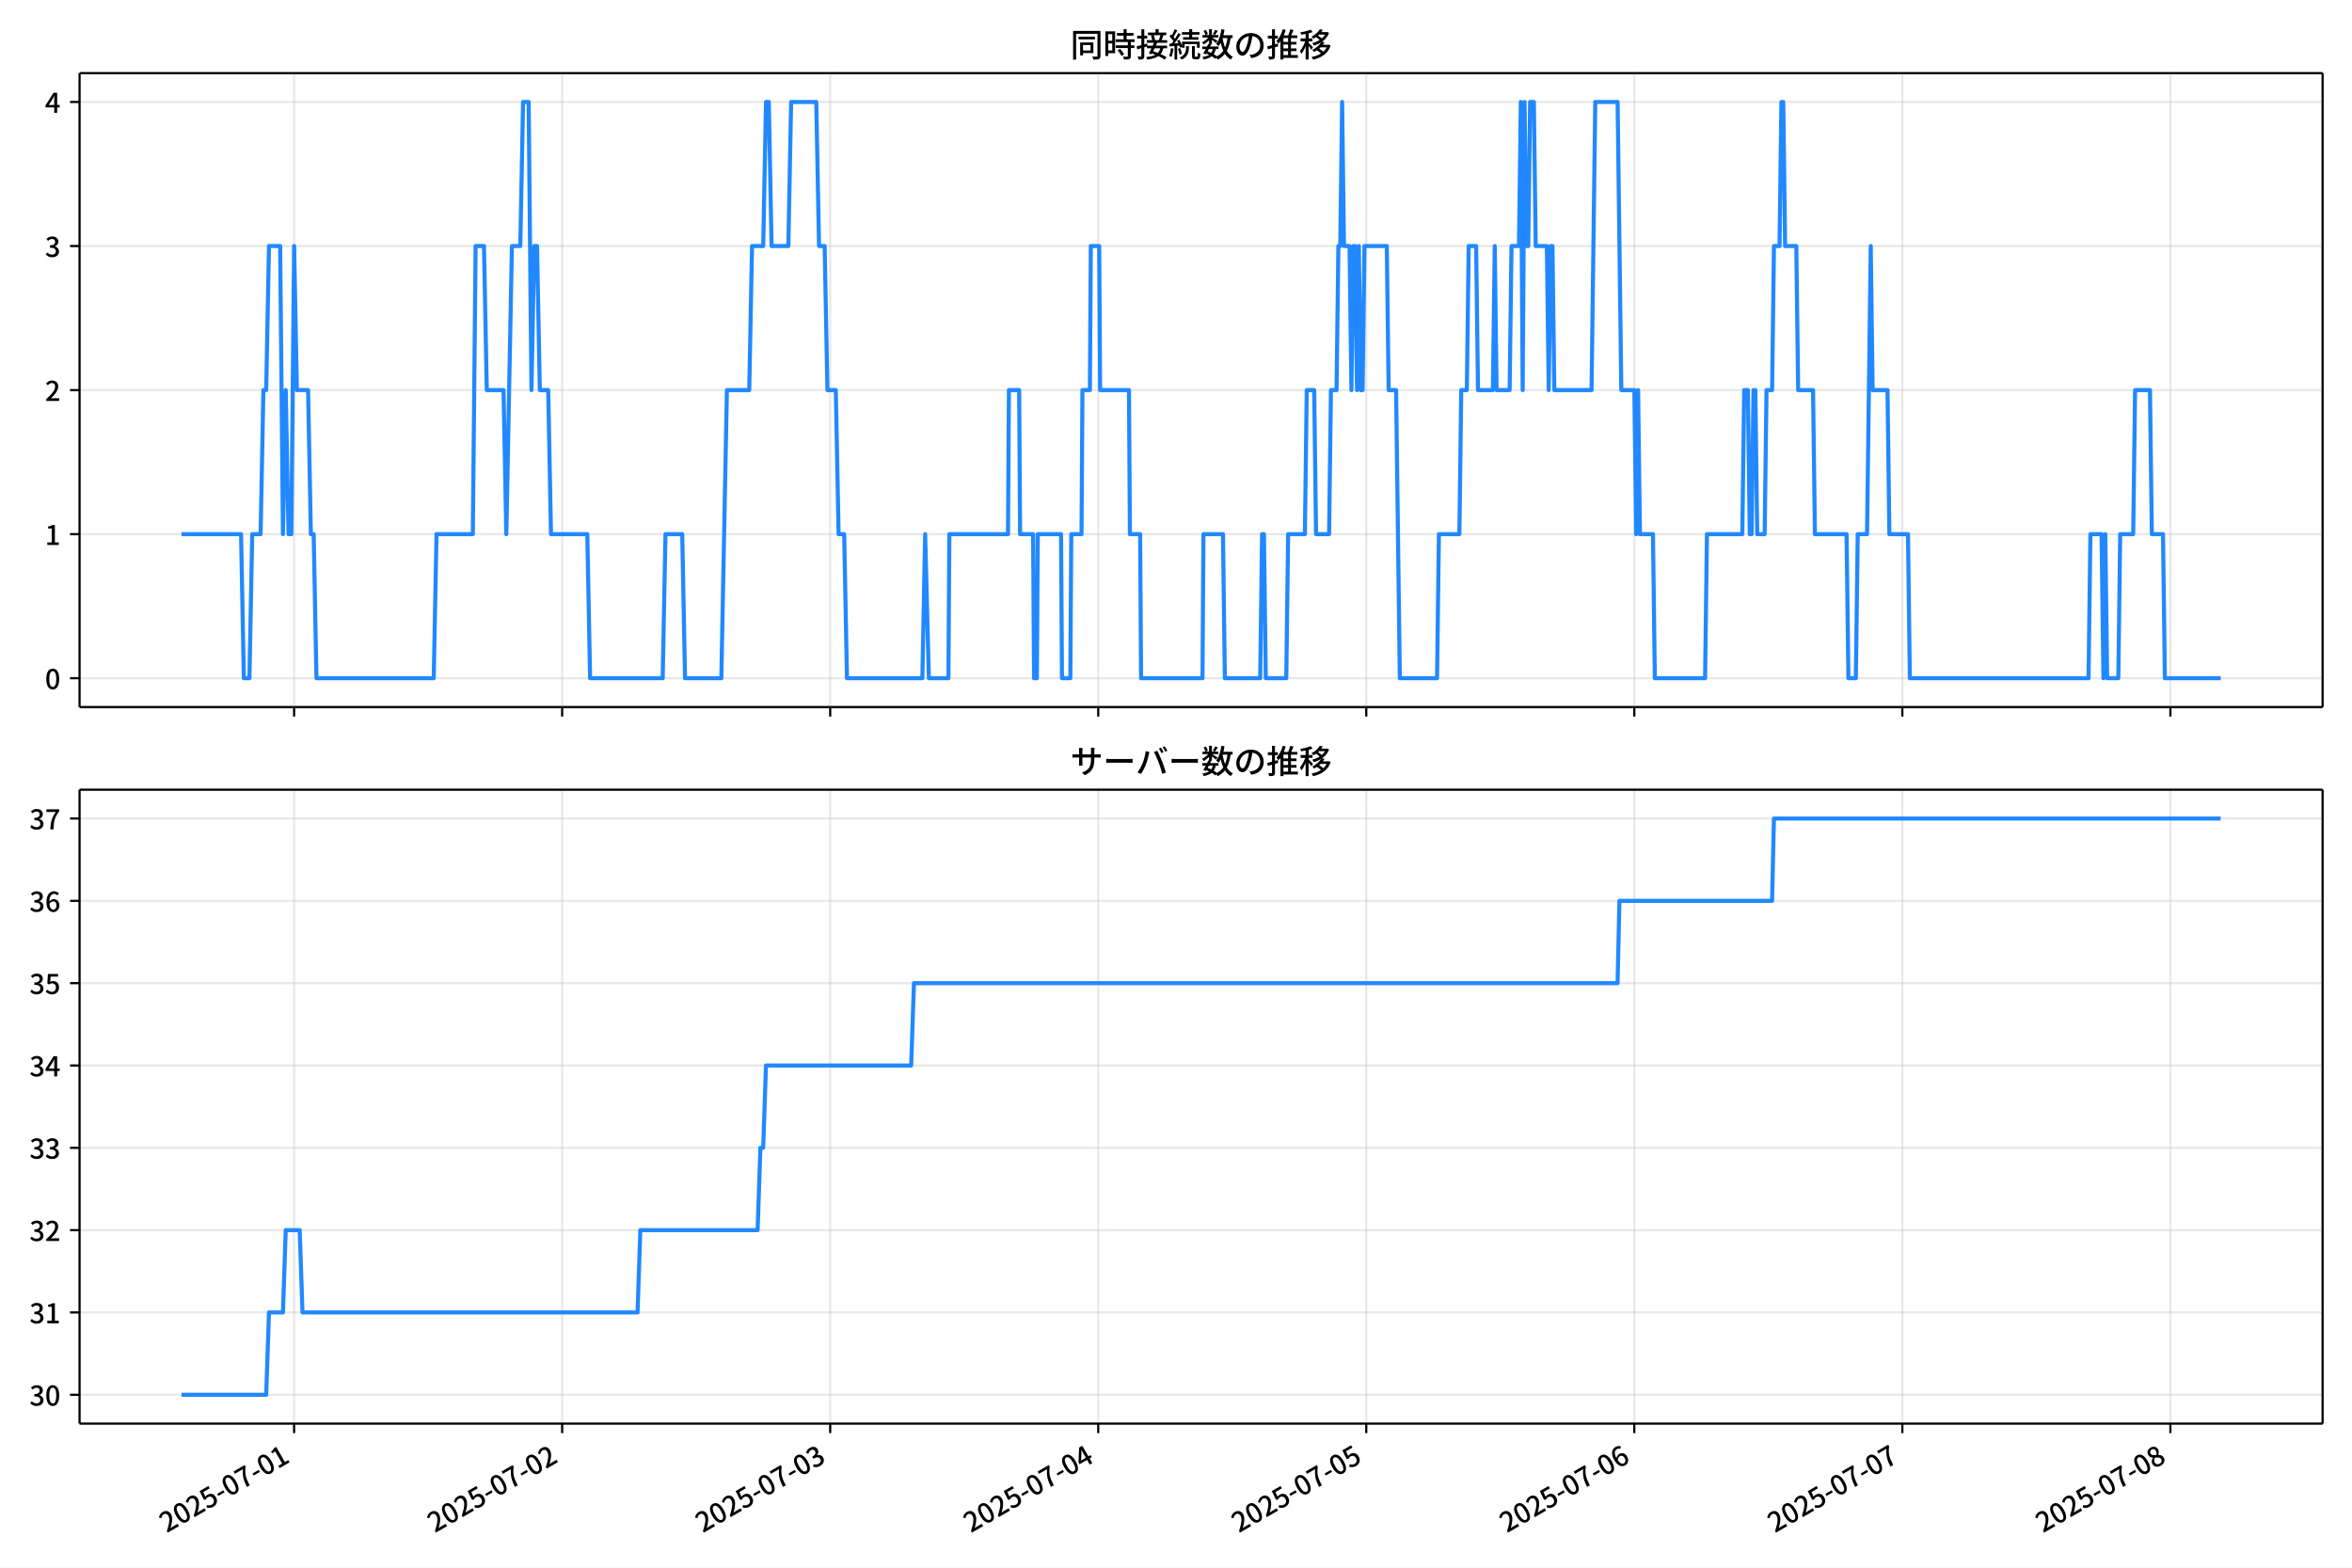
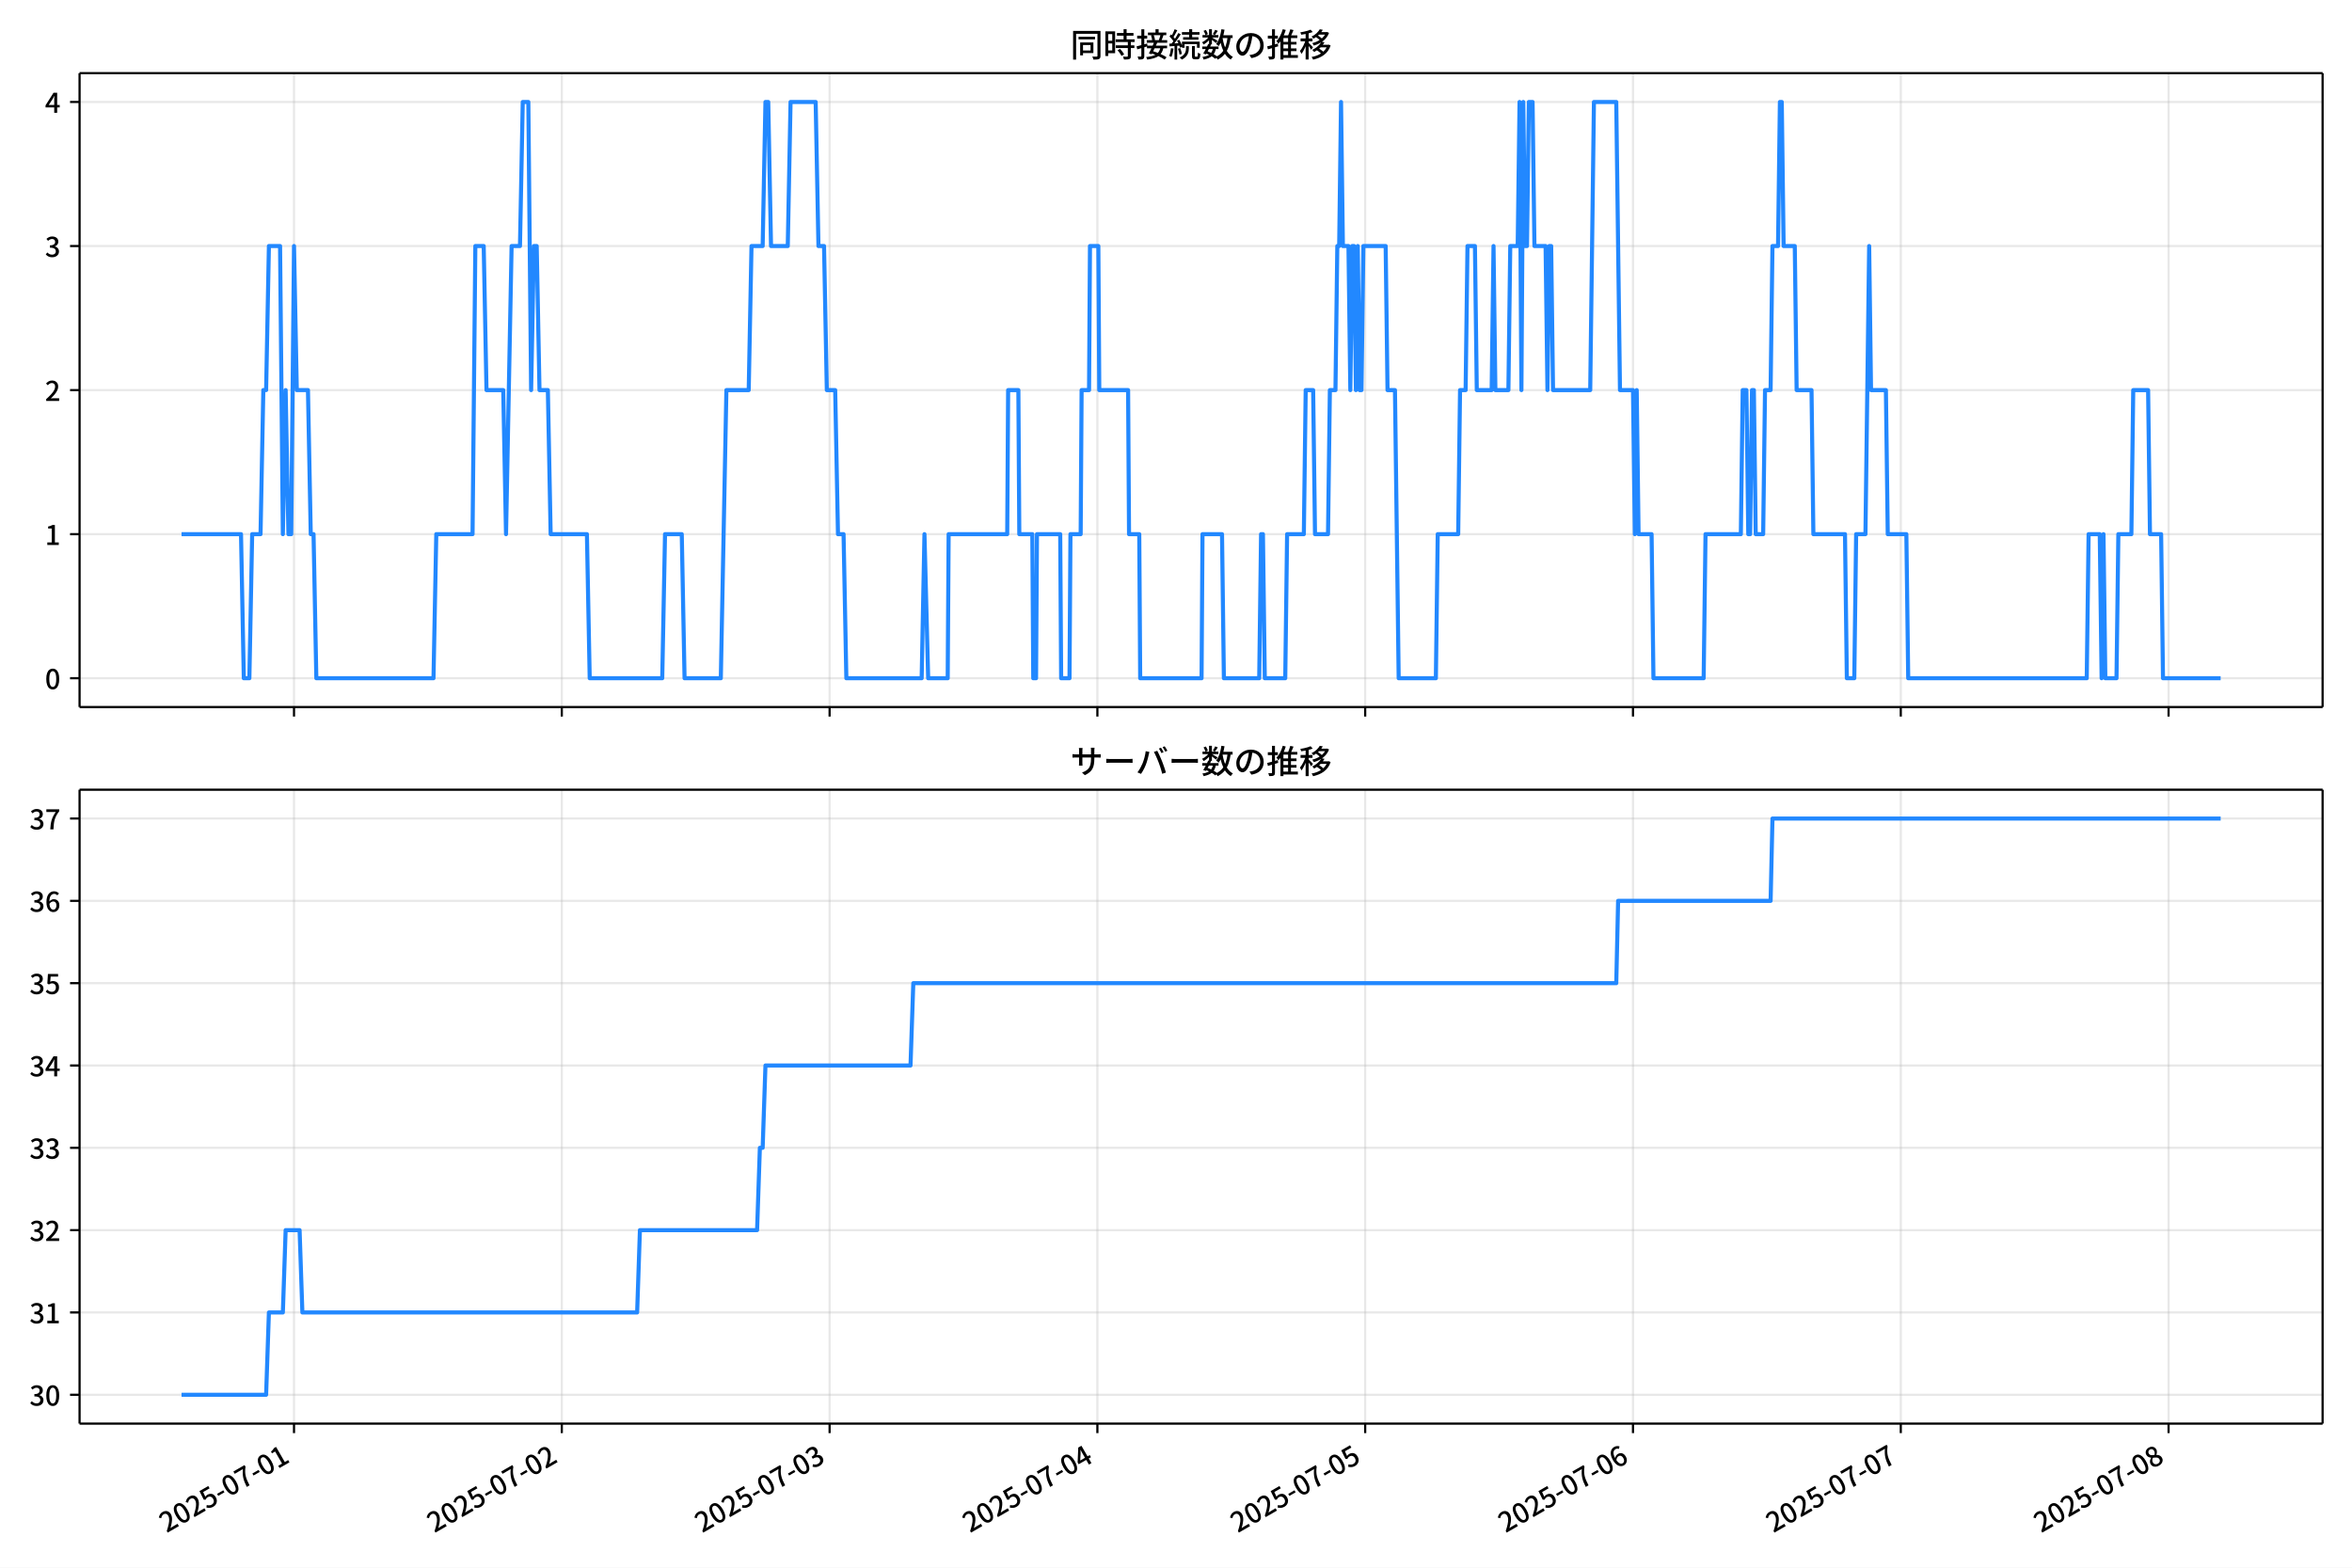
<svg xmlns="http://www.w3.org/2000/svg" xmlns:xlink="http://www.w3.org/1999/xlink" version="1.1" viewBox="0 0 864 576">
  <defs>
    <style type="text/css">*{stroke-linejoin: round; stroke-linecap: butt}</style>
  </defs>
  <g id="z">
    <g id="aa">
      <path d="m0 576h864v-576h-864z" fill="#fff" />
    </g>
    <g id="ab">
      <g id="ac">
        <path d="m29.23 259.78h823.97v-232.9h-823.97z" fill="#fff" />
      </g>
      <g id="ad">
        <g id="ae">
          <g id="af">
-             <path d="m108.04 259.78v-232.9" clip-path="url(#f)" fill="none" stroke="#b0b0b0" stroke-linecap="square" stroke-opacity=".3" stroke-width=".8" />
+             <path d="m108 259.78v-232.9" clip-path="url(#f)" fill="none" stroke="#b0b0b0" stroke-linecap="square" stroke-opacity=".3" stroke-width=".8" />
          </g>
          <g id="ag">
            <defs>
              <path id="d" d="m0 0v3.5" stroke="#000" stroke-width=".8" />
            </defs>
-             <use x="108.041" y="259.778" stroke="#000000" stroke-width=".8" xlink:href="#d" />
+             <use x="108.004" y="259.778" stroke="#000000" stroke-width=".8" xlink:href="#d" />
          </g>
        </g>
        <g id="ah">
          <g id="ai">
-             <path d="m206.5 259.78v-232.9" clip-path="url(#f)" fill="none" stroke="#b0b0b0" stroke-linecap="square" stroke-opacity=".3" stroke-width=".8" />
+             <path d="m206.38 259.78v-232.9" clip-path="url(#f)" fill="none" stroke="#b0b0b0" stroke-linecap="square" stroke-opacity=".3" stroke-width=".8" />
          </g>
          <g id="aj">
-             <use x="206.505" y="259.778" stroke="#000000" stroke-width=".8" xlink:href="#d" />
+             <use x="206.377" y="259.778" stroke="#000000" stroke-width=".8" xlink:href="#d" />
          </g>
        </g>
        <g id="ak">
          <g id="al">
-             <path d="m304.97 259.78v-232.9" clip-path="url(#f)" fill="none" stroke="#b0b0b0" stroke-linecap="square" stroke-opacity=".3" stroke-width=".8" />
+             <path d="m304.75 259.78v-232.9" clip-path="url(#f)" fill="none" stroke="#b0b0b0" stroke-linecap="square" stroke-opacity=".3" stroke-width=".8" />
          </g>
          <g id="am">
-             <use x="304.968" y="259.778" stroke="#000000" stroke-width=".8" xlink:href="#d" />
+             <use x="304.751" y="259.778" stroke="#000000" stroke-width=".8" xlink:href="#d" />
          </g>
        </g>
        <g id="an">
          <g id="ao">
-             <path d="m403.43 259.78v-232.9" clip-path="url(#f)" fill="none" stroke="#b0b0b0" stroke-linecap="square" stroke-opacity=".3" stroke-width=".8" />
+             <path d="m403.12 259.78v-232.9" clip-path="url(#f)" fill="none" stroke="#b0b0b0" stroke-linecap="square" stroke-opacity=".3" stroke-width=".8" />
          </g>
          <g id="ap">
-             <use x="403.431" y="259.778" stroke="#000000" stroke-width=".8" xlink:href="#d" />
+             <use x="403.124" y="259.778" stroke="#000000" stroke-width=".8" xlink:href="#d" />
          </g>
        </g>
        <g id="aq">
          <g id="ar">
-             <path d="m501.89 259.78v-232.9" clip-path="url(#f)" fill="none" stroke="#b0b0b0" stroke-linecap="square" stroke-opacity=".3" stroke-width=".8" />
+             <path d="m501.5 259.78v-232.9" clip-path="url(#f)" fill="none" stroke="#b0b0b0" stroke-linecap="square" stroke-opacity=".3" stroke-width=".8" />
          </g>
          <g id="as">
-             <use x="501.895" y="259.778" stroke="#000000" stroke-width=".8" xlink:href="#d" />
+             <use x="501.498" y="259.778" stroke="#000000" stroke-width=".8" xlink:href="#d" />
          </g>
        </g>
        <g id="at">
          <g id="au">
-             <path d="m600.36 259.78v-232.9" clip-path="url(#f)" fill="none" stroke="#b0b0b0" stroke-linecap="square" stroke-opacity=".3" stroke-width=".8" />
+             <path d="m599.87 259.78v-232.9" clip-path="url(#f)" fill="none" stroke="#b0b0b0" stroke-linecap="square" stroke-opacity=".3" stroke-width=".8" />
          </g>
          <g id="av">
-             <use x="600.358" y="259.778" stroke="#000000" stroke-width=".8" xlink:href="#d" />
+             <use x="599.871" y="259.778" stroke="#000000" stroke-width=".8" xlink:href="#d" />
          </g>
        </g>
        <g id="aw">
          <g id="ax">
-             <path d="m698.82 259.78v-232.9" clip-path="url(#f)" fill="none" stroke="#b0b0b0" stroke-linecap="square" stroke-opacity=".3" stroke-width=".8" />
+             <path d="m698.25 259.78v-232.9" clip-path="url(#f)" fill="none" stroke="#b0b0b0" stroke-linecap="square" stroke-opacity=".3" stroke-width=".8" />
          </g>
          <g id="ay">
-             <use x="698.822" y="259.778" stroke="#000000" stroke-width=".8" xlink:href="#d" />
+             <use x="698.245" y="259.778" stroke="#000000" stroke-width=".8" xlink:href="#d" />
          </g>
        </g>
        <g id="az">
          <g id="ba">
-             <path d="m797.28 259.78v-232.9" clip-path="url(#f)" fill="none" stroke="#b0b0b0" stroke-linecap="square" stroke-opacity=".3" stroke-width=".8" />
+             <path d="m796.62 259.78v-232.9" clip-path="url(#f)" fill="none" stroke="#b0b0b0" stroke-linecap="square" stroke-opacity=".3" stroke-width=".8" />
          </g>
          <g id="bb">
-             <use x="797.285" y="259.778" stroke="#000000" stroke-width=".8" xlink:href="#d" />
+             <use x="796.619" y="259.778" stroke="#000000" stroke-width=".8" xlink:href="#d" />
          </g>
        </g>
      </g>
      <g id="bc">
        <g id="bd">
          <g id="be">
            <path d="m29.23 249.19h823.97" clip-path="url(#f)" fill="none" stroke="#b0b0b0" stroke-linecap="square" stroke-opacity=".3" stroke-width=".8" />
          </g>
          <g id="bf">
            <defs>
              <path id="g" d="m0 0h-3.5" stroke="#000" stroke-width=".8" />
            </defs>
            <use x="29.23" y="249.191" stroke="#000000" stroke-width=".8" xlink:href="#g" />
          </g>
          <g id="bg">
            <g transform="translate(16.53 253.18) scale(.1 -.1)">
              <defs>
                <path id="a" transform="scale(.015625)" d="m1830-90q-460 0-806 275-346 276-535 823-188 547-188 1366 0 820 188 1357 189 538 535 803 346 266 806 266 461 0 800-269 340-269 528-803 189-534 189-1354 0-819-189-1366-188-547-528-823-339-275-800-275zm0 589q237 0 422 185 186 186 288 599 103 413 103 1091 0 679-103 1082-102 403-288 582-185 180-422 180-236 0-422-180-186-179-292-582-105-403-105-1082 0-678 105-1091 106-413 292-599 186-185 422-185z" />
              </defs>
              <use xlink:href="#a" />
            </g>
          </g>
        </g>
        <g id="bh">
          <g id="bi">
            <path d="m29.23 196.26h823.97" clip-path="url(#f)" fill="none" stroke="#b0b0b0" stroke-linecap="square" stroke-opacity=".3" stroke-width=".8" />
          </g>
          <g id="bj">
            <use x="29.23" y="196.26" stroke="#000000" stroke-width=".8" xlink:href="#g" />
          </g>
          <g id="bk">
            <g transform="translate(16.53 200.25) scale(.1 -.1)">
              <defs>
                <path id="l" transform="scale(.015625)" d="m544 0v608h1037v3277h-845v467q333 58 579 147 247 90 451 218h557v-4109h915v-608h-2694z" />
              </defs>
              <use xlink:href="#l" />
            </g>
          </g>
        </g>
        <g id="bl">
          <g id="bm">
            <path d="m29.23 143.33h823.97" clip-path="url(#f)" fill="none" stroke="#b0b0b0" stroke-linecap="square" stroke-opacity=".3" stroke-width=".8" />
          </g>
          <g id="bn">
            <use x="29.23" y="143.329" stroke="#000000" stroke-width=".8" xlink:href="#g" />
          </g>
          <g id="bo">
            <g transform="translate(16.53 147.31) scale(.1 -.1)">
              <defs>
                <path id="b" transform="scale(.015625)" d="m282 0v429q697 621 1164 1136 468 515 701 956 234 442 234 826 0 256-87 451-86 196-262 301-176 106-445 106-275 0-506-151-230-150-422-368l-416 410q301 333 637 518 336 186 803 186 429 0 749-176t496-493 176-745q0-455-224-919t-615-935q-390-470-889-950 186 20 394 36t374 16h1184v-634h-3046z" />
              </defs>
              <use xlink:href="#b" />
            </g>
          </g>
        </g>
        <g id="bp">
          <g id="bq">
            <path d="m29.23 90.398h823.97" clip-path="url(#f)" fill="none" stroke="#b0b0b0" stroke-linecap="square" stroke-opacity=".3" stroke-width=".8" />
          </g>
          <g id="br">
            <use x="29.23" y="90.398" stroke="#000000" stroke-width=".8" xlink:href="#g" />
          </g>
          <g id="bs">
            <g transform="translate(16.53 94.383) scale(.1 -.1)">
              <defs>
                <path id="h" transform="scale(.015625)" d="m1715-90q-371 0-656 90t-503 240q-217 150-377 323l359 474q211-205 479-359 269-153 634-153 269 0 467 92 199 93 311 266t112 423q0 256-125 451t-429 300q-304 106-835 106v551q467 0 732 105 266 106 384 291 119 186 119 423 0 307-192 489-192 183-531 183-269 0-503-119-233-118-438-316l-384 460q282 256 614 413 333 157 737 157 422 0 748-144 327-144 512-413 186-269 186-659 0-403-221-685-221-281-592-422v-26q269-70 490-227t349-400 128-557q0-422-215-726-214-304-573-468-358-163-787-163z" />
              </defs>
              <use xlink:href="#h" />
            </g>
          </g>
        </g>
        <g id="bt">
          <g id="bu">
            <path d="m29.23 37.466h823.97" clip-path="url(#f)" fill="none" stroke="#b0b0b0" stroke-linecap="square" stroke-opacity=".3" stroke-width=".8" />
          </g>
          <g id="bv">
            <use x="29.23" y="37.466" stroke="#000000" stroke-width=".8" xlink:href="#g" />
          </g>
          <g id="bw">
            <g transform="translate(16.53 41.451) scale(.1 -.1)">
              <defs>
                <path id="k" transform="scale(.015625)" d="m2170 0v3072q0 192 12 457 13 266 20 458h-26q-90-179-183-365-92-185-195-364l-921-1415h2579v-576h-3328v493l1875 2957h858v-4717h-691z" />
              </defs>
              <use xlink:href="#k" />
            </g>
          </g>
        </g>
      </g>
      <g id="bx">
-         <path d="m66.683 196.26h21.87l1.026 52.931h2.051l1.026-52.931h3.077l1.026-52.931h1.026l1.026-52.931h4.103l1.026 105.86 1.026-52.931 1.026 52.931h1.026l1.026-105.86 1.026 52.931h4.103l1.026 52.931h1.026l1.026 52.931h43.078l1.026-52.931h13.334l1.026-105.86h3.077l1.026 52.931h6.154l1.026 52.931 2.051-105.86h3.077l1.026-52.931h2.051l1.026 105.86 1.026-52.931h1.026l1.026 52.931h3.077l1.026 52.931h13.334l1.026 52.931h26.667l1.026-52.931h6.154l1.026 52.931h13.334l2.051-105.86h8.205l1.026-52.931h4.103l1.026-52.931h1.026l1.026 52.931h6.154l1.026-52.931h9.231l1.026 52.931h2.051l1.026 52.931h3.077l1.026 52.931h2.051l1.026 52.931h27.693l1.026-52.931 1.367 52.931h7.18l.342-52.931h21.539l.342-52.931h3.761l.342 52.931h4.786l.342 52.931h1.026l.342-52.931h8.547l.342 52.931h3.077l.342-52.931h3.761l.342-52.931h2.735l.342-52.931h3.077l.342 52.931h10.598l.342 52.931h3.761l.342 52.931h22.565l.342-52.931h7.18l.684 52.931h12.992l.684-52.931h.684l.684 52.931h7.521l.684-52.931h6.154l.684-52.931h2.735l.684 52.931h4.786l.684-52.931h2.051l.684-52.931h.684l.684-52.931.684 52.931h2.051l.684 52.931.684-52.931h.684l.684 52.931.684-52.931.684 52.931h.684l.684-52.931h8.205l.684 52.931h2.735l1.367 105.86h13.675l.684-52.931h7.521l.684-52.931h2.051l.684-52.931h2.735l.684 52.931h5.47l.684-52.931.684 52.931h4.786l.684-52.931h2.735l.684-52.931.684 105.86.684-105.86.684 52.931h.684l.684-52.931h1.367l.684 52.931h4.103l.684 52.931.684-52.931h.684l.684 52.931h13.675l1.367-105.86h8.205l1.367 105.86h4.786l.684 52.931.684-52.931.684 52.931h4.786l.684 52.931h18.462l.684-52.931h12.992l.684-52.931h1.367l.684 52.931h.684l.684-52.931h.684l.684 52.931h2.735l.684-52.931h2.051l.684-52.931h2.051l.684-52.931h.684l.684 52.931h4.103l.684 52.931h5.47l.684 52.931h11.624l.684 52.931h2.735l.684-52.931h3.419l1.367-105.86.684 52.931h5.47l.684 52.931h6.838l.684 52.931h65.642l.684-52.931h4.103l.684 52.931.684-52.931.684 52.931h4.103l.684-52.931h4.786l.684-52.931h5.47l.684 52.931h4.103l.684 52.931h20.513v0" clip-path="url(#f)" fill="none" stroke="#28f" stroke-linecap="square" stroke-width="1.5" />
+         <path d="m66.683 196.26h21.851l1.025 52.931h2.049l1.025-52.931h3.074l1.025-52.931h1.025l1.025-52.931h4.099l1.025 105.86 1.025-52.931 1.025 52.931h1.025l1.025-105.86 1.025 52.931h4.099l1.025 52.931h1.025l1.025 52.931h43.038l1.025-52.931h13.321l1.025-105.86h3.074l1.025 52.931h6.148l1.025 52.931 2.049-105.86h3.074l1.025-52.931h2.049l1.025 105.86 1.025-52.931h1.025l1.025 52.931h3.074l1.025 52.931h13.321l1.025 52.931h26.643l1.025-52.931h6.148l1.025 52.931h13.321l2.049-105.86h8.198l1.025-52.931h4.099l1.025-52.931h1.025l1.025 52.931h6.148l1.025-52.931h9.223l1.025 52.931h2.049l1.025 52.931h3.074l1.025 52.931h2.049l1.025 52.931h27.668l1.025-52.931 1.366 52.931h7.173l.342-52.931h21.519l.342-52.931h3.757l.342 52.931h4.782l.342 52.931h1.025l.342-52.931h8.539l.342 52.931h3.074l.342-52.931h3.757l.342-52.931h2.733l.342-52.931h3.074l.342 52.931h10.589l.342 52.931h3.757l.342 52.931h22.544l.342-52.931h7.173l.683 52.931h12.98l.683-52.931h.683l.683 52.931h7.515l.683-52.931h6.148l.683-52.931h2.733l.683 52.931h4.782l.683-52.931h2.049l.683-52.931h.683l.683-52.931.683 52.931h2.049l.683 52.931.683-52.931h.683l.683 52.931.683-52.931.683 52.931h.683l.683-52.931h8.198l.683 52.931h2.733l1.366 105.86h13.663l.683-52.931h7.515l.683-52.931h2.049l.683-52.931h2.733l.683 52.931h5.465l.683-52.931.683 52.931h4.782l.683-52.931h2.733l.683-52.931.683 105.86.683-105.86.683 52.931h.683l.683-52.931h1.366l.683 52.931h4.099l.683 52.931.683-52.931h.683l.683 52.931h13.663l1.366-105.86h8.198l1.366 105.86h4.782l.683 52.931.683-52.931.683 52.931h4.782l.683 52.931h18.445l.683-52.931h12.98l.683-52.931h1.366l.683 52.931h.683l.683-52.931h.683l.683 52.931h2.733l.683-52.931h2.049l.683-52.931h2.049l.683-52.931h.683l.683 52.931h4.099l.683 52.931h5.465l.683 52.931h11.614l.683 52.931h2.733l.683-52.931h3.416l1.366-105.86.683 52.931h5.465l.683 52.931h6.832l.683 52.931h65.582l.683-52.931h4.099l.683 52.931.683-52.931.683 52.931h4.099l.683-52.931h4.782l.683-52.931h5.465l.683 52.931h4.099l.683 52.931h21.178v0" clip-path="url(#f)" fill="none" stroke="#28f" stroke-linecap="square" stroke-width="1.5" />
      </g>
      <g id="by">
        <path d="m29.23 259.78v-232.9" fill="none" stroke="#000" stroke-linecap="square" stroke-width=".8" />
      </g>
      <g id="bz">
        <path d="m853.2 259.78v-232.9" fill="none" stroke="#000" stroke-linecap="square" stroke-width=".8" />
      </g>
      <g id="ca">
        <path d="m29.23 259.78h823.97" fill="none" stroke="#000" stroke-linecap="square" stroke-width=".8" />
      </g>
      <g id="cb">
        <path d="m29.23 26.88h823.97" fill="none" stroke="#000" stroke-linecap="square" stroke-width=".8" />
      </g>
      <g id="cc">
        <g transform="translate(393.22 20.88) scale(.12 -.12)">
          <defs>
            <path id="v" transform="scale(.015625)" d="m1587 3936h3232v-518h-3232v518zm320-1114h557v-2534h-557v2534zm301 0h2291v-2086h-2291v512h1734v1069h-1734v505zm-1683 2260h5113v-570h-4524v-5056h-589v5626zm4768 0h595v-4896q0-250-67-397t-227-218q-160-77-426-96t-675-19q-13 83-45 192t-77 218q-45 108-89 185 281-13 527-13 247 0 330 0 83 7 118 42 36 35 36 112v4890z" />
            <path id="t" transform="scale(.015625)" d="m2714 4672h3238v-525h-3238v525zm-244-1235h3712v-538h-3712v538zm20-1184h3635v-531h-3635v531zm1523 3155h595v-2310h-595v2310zm832-2451h589v-2823q0-230-61-364-61-135-227-199-167-70-423-86t-633-16q-20 121-78 285-57 163-121 284 275-6 509-9t310-3q77 6 106 28 29 23 29 93v2810zm-2023-1677 487 282q153-160 313-352t294-381q135-189 206-343l-519-313q-64 153-189 348-124 196-278 394-154 199-314 365zm-2086 3718h1619v-4281h-1619v544h1056v3187h-1056v550zm32-1843h1293v-537h-1293v537zm-320 1843h563v-4832h-563v4832z" />
            <path id="u" transform="scale(.015625)" d="m3866 5408h614v-870h-614v870zm-1479-653h3597v-518h-3597v518zm-230-1485h4e3v-518h-4e3v518zm825 922 519 102q64-160 121-342 58-182 96-352 39-170 45-304l-544-128q-6 134-42 313-35 180-83 365-48 186-112 346zm1856 109 589-71q-96-275-202-557-105-281-195-486l-518 77q58 147 122 329 64 183 118 372t86 336zm-2643-2106h3943v-518h-3943v518zm1408 685 602-115q-167-371-362-784t-390-797-362-685l-525 179q160 288 346 666t368 784 323 752zm-659-2157 358 403q352-102 733-240 381-137 752-304 371-166 697-336 327-169 558-329l-384-461q-218 160-532 336-313 176-685 345-371 170-755 323-384 154-742 263zm1894 1114 583-71q-122-550-353-944-230-393-604-662t-922-435q-547-167-1296-269-25 128-93 269-67 141-137 230 678 64 1168 192t819 349q330 221 531 550 202 330 304 791zm-4684 217q396 90 953 240 557 151 1120 311l77-544q-525-154-1053-311-528-156-963-284l-134 588zm121 2093h1965v-563h-1965v563zm819 1248h576v-5229q0-236-51-374t-192-208q-141-77-355-99-214-23-541-16-13 115-64 288t-109 294q205-6 381-6t234 0q64 0 92 28 29 29 29 93v5229z" />
            <path id="s" transform="scale(.015625)" d="m4058 5408h595v-1798h-595v1798zm-1415-563h3443v-499h-3443v499zm231-992h3008v-499h-3008v499zm-224-877h3475v-1203h-531v729h-2432v-729h-512v1203zm1964-877h551v-1881q0-122 22-157 23-35 106-35 25 0 92 0 68 0 135 0t99 0q51 0 83 54t45 224 19 515q90-70 234-131t259-93q-19-429-83-662-64-234-183-326-118-93-316-93-39 0-103 0t-134 0-138 0q-67 0-99 0-237 0-365 64t-176 218q-48 153-48 422v1881zm-1164-6h550v-455q0-243-48-528-48-284-186-579-137-294-409-572-272-279-727-503-70 90-192 208-121 118-230 195 416 205 665 438 250 234 371 474 122 240 164 467 42 228 42 413v442zm-2240 3309 524-192q-121-244-259-503-137-259-275-496t-259-416l-410 173q122 186 246 438 125 253 240 515 116 263 193 481zm716-743 500-230q-224-359-496-756-272-396-548-764-275-368-518-650l-358 205q179 211 377 483 199 272 387 569 189 298 358 592 170 295 298 551zm-1721-665 307 403q166-154 339-340 173-185 320-364t224-327l-326-460q-77 160-218 348-141 189-314 384-172 196-332 356zm1485-832 435 179q128-211 249-458 122-246 215-474 93-227 137-412l-473-211q-32 185-119 422-86 237-201 486-115 250-243 468zm-1530-583q422 26 998 54 576 29 1184 68l7-499q-570-45-1127-84-556-38-992-70l-70 531zm1702-992 436 135q121-276 214-596t118-556l-454-148q-26 237-112 563-86 327-202 602zm-1363 109 499-83q-57-455-163-897-105-441-253-748-51 32-134 73-83 42-170 83-86 42-144 62 148 294 234 697t131 813zm691 627h525v-2861h-525v2861z" />
            <path id="n" transform="scale(.015625)" d="m224 2022h3187v-499h-3187v499zm51 2247h3111v-487h-3111v487zm1127-1735 563-121q-154-320-333-672t-352-679q-173-326-326-582l-532 173q148 243 324 566t345 669q170 346 311 646zm934-832 563-64q-89-480-262-838t-461-614-701-432-976-298q-25 128-99 269t-157 237q659 102 1085 303 426 202 666 554t342 883zm422 3597 519-211q-147-218-298-436-150-217-278-377l-403 186q121 173 252 413 132 240 208 425zm-1203 109h563v-2957h-563v2957zm-1075-320 448 186q134-192 246-420 112-227 157-393l-467-211q-38 172-147 406t-237 432zm1094-1050 397-236q-160-263-400-529-240-265-519-489-278-224-553-378-51 103-141 237-89 135-179 218 269 109 534 294 266 186 493 416 228 231 368 467zm487-204q83-45 246-145 163-99 352-211t346-211 221-150l-327-423q-83 77-230 198-147 122-317 253-170 132-327 250-156 119-259 189l295 250zm1798 396h2311v-556h-2311v556zm115 1178 615-90q-103-640-263-1235t-384-1101q-224-505-512-889-44 57-134 134t-186 157-166 125q275 339 473 796 199 458 340 995 141 538 217 1108zm1223-1510 614-58q-147-1101-445-1940-297-838-813-1443-515-604-1321-1014-26 71-90 177-64 105-134 208-70 102-128 159 742 346 1212 880 471 535 730 1290 260 755 375 1741zm-1005-135q134-851 387-1597 253-745 659-1305 407-560 1002-874-70-57-154-150-83-93-154-189-70-96-121-179-633 371-1056 988-422 618-688 1434-265 816-425 1783l550 89zm-3309-3065 327 416q377-148 754-330 378-182 701-378 324-195 548-368l-416-435q-211 179-519 378-307 198-666 383-358 186-729 334z" />
            <path id="r" transform="scale(.015625)" d="m3686 4378q-64-493-163-1041-99-547-265-1084-192-653-432-1104t-522-688-595-237q-320 0-596 221-275 221-448 621-172 400-172 931 0 537 220 1017 221 480 611 851 391 372 909 583 519 211 1121 211 576 0 1040-186 464-185 793-515 330-329 502-771 173-441 173-941 0-672-278-1194-278-521-816-851-538-329-1318-444l-378 601q166 20 307 42t263 48q307 70 585 217 279 148 496 375 218 227 342 534 125 308 125 692t-122 713q-121 330-358 573-236 243-582 380-346 138-781 138-525 0-935-186-409-185-694-489-284-304-432-656-147-352-147-678 0-365 89-605 90-240 224-355 135-115 276-115t288 144 297 457q151 314 298 800 147 461 246 982 100 522 145 1021l684-12z" />
            <path id="o" transform="scale(.015625)" d="m2995 2925h2893v-519h-2893v519zm0-1280h2893v-519h-2893v519zm-64-1299h3232v-557h-3232v557zm1312 3577h563v-3763h-563v3763zm429 1466 634-141q-154-390-340-794-185-403-339-684l-512 140q103 199 208 458 106 259 195 528 90 269 154 493zm-1472 25 582-147q-153-518-371-1018-217-499-483-931t-573-758q-38 64-109 160-70 96-147 198-77 103-141 160 416 416 733 1034t509 1302zm128-1203h2720v-537h-2720v-4205h-582v4422l313 320h269zm-3174-2157q396 90 953 240 557 151 1120 311l77-544q-525-154-1053-311-528-156-963-284l-134 588zm121 2093h1965v-563h-1965v563zm819 1248h576v-5229q0-236-51-374t-192-208q-141-77-355-99-214-23-541-16-13 115-64 288t-109 294q205-6 381-6t234 0q64 0 92 28 29 29 29 93v5229z" />
            <path id="m" transform="scale(.015625)" d="m4051 5402 595-109q-281-493-729-941t-1107-806q-39 64-106 144t-141 153q-73 74-137 119 608 288 1011 678t614 762zm-77-557h1511v-493h-1863l352 493zm1293 0h109l109 25 384-179q-192-505-496-905t-695-701q-390-301-845-519-454-217-947-358-44 109-137 253t-176 227q448 109 867 294 419 186 777 445 359 259 631 592t419 730v96zm-1990-954 377 307q167-96 336-218 170-121 320-249 151-128 247-237l-397-332q-90 108-237 236t-317 259q-169 132-329 234zm1107-934 595-109q-307-538-803-1031-496-492-1232-876-38 64-102 144t-138 156q-74 77-138 116 455 217 807 483t604 554q253 288 407 563zm-90-589h1460v-506h-1818l358 506zm1268 0h121l109 26 384-167q-192-614-531-1075t-787-794q-448-332-983-553-534-221-1129-355-45 115-132 269-86 153-176 249 551 96 1043 285 493 189 903 473 410 285 714 669t464 883v90zm-2132-1056 410 339q186-102 384-237 198-134 371-275t282-269l-435-371q-103 128-270 272-166 144-361 288t-381 253zm-2150 3533h589v-5376h-589v5376zm-992-1242h2336v-569h-2336v569zm1024-224 365-160q-96-339-231-707-134-368-291-727-157-358-336-672-179-313-365-537-44 128-134 291t-160 272q173 192 339 457 167 266 323 570 157 304 282 618t208 595zm941 1946 416-467q-314-122-695-221-380-99-784-173-403-74-780-131-20 102-71 236-51 135-102 231 358 58 732 138 375 80 711 179t573 208zm-397-2579q58-45 179-170 122-125 266-266 144-140 259-265t160-183l-352-473q-58 102-157 255-99 154-218 317-118 164-227 311-108 147-185 237l275 237z" />
          </defs>
          <use xlink:href="#v" />
          <use transform="translate(100)" xlink:href="#t" />
          <use transform="translate(200)" xlink:href="#u" />
          <use transform="translate(300)" xlink:href="#s" />
          <use transform="translate(400)" xlink:href="#n" />
          <use transform="translate(500)" xlink:href="#r" />
          <use transform="translate(600)" xlink:href="#o" />
          <use transform="translate(700)" xlink:href="#m" />
        </g>
      </g>
    </g>
    <g id="cd">
      <g id="ce">
        <path d="m29.23 523.06h823.97v-232.9h-823.97z" fill="#fff" />
      </g>
      <g id="cf">
        <g id="cg">
          <g id="ch">
-             <path d="m108.04 523.06v-232.9" clip-path="url(#c)" fill="none" stroke="#b0b0b0" stroke-linecap="square" stroke-opacity=".3" stroke-width=".8" />
+             <path d="m108 523.06v-232.9" clip-path="url(#c)" fill="none" stroke="#b0b0b0" stroke-linecap="square" stroke-opacity=".3" stroke-width=".8" />
          </g>
          <g id="ci">
-             <use x="108.041" y="523.055" stroke="#000000" stroke-width=".8" xlink:href="#d" />
+             <use x="108.004" y="523.055" stroke="#000000" stroke-width=".8" xlink:href="#d" />
          </g>
          <g id="cj">
-             <g transform="translate(61.252 563.33) rotate(-30) scale(.1 -.1)">
+             <g transform="translate(61.214 563.33) rotate(-30) scale(.1 -.1)">
              <defs>
                <path id="j" transform="scale(.015625)" d="m1715-90q-365 0-653 90t-506 237q-217 147-383 307l352 480q134-134 294-246t361-183q202-70 452-70 262 0 473 118 212 119 333 346 122 227 122 541 0 460-247 716-246 256-649 256-224 0-384-64t-365-198l-365 237 141 2240h2387v-627h-1747l-109-1204q154 77 307 118 154 42 340 42 397 0 723-160t518-490q192-329 192-847 0-519-224-887t-586-560q-361-192-777-192z" />
                <path id="e" transform="scale(.015625)" d="m301 1536v544h1689v-544h-1689z" />
                <path id="i" transform="scale(.015625)" d="m1235 0q32 646 109 1187t224 1024 384 941 576 938h-2208v627h3027v-455q-409-512-665-989-256-476-397-969t-205-1053-90-1251h-755z" />
              </defs>
              <use xlink:href="#b" />
              <use transform="translate(57)" xlink:href="#a" />
              <use transform="translate(114)" xlink:href="#b" />
              <use transform="translate(171)" xlink:href="#j" />
              <use transform="translate(228)" xlink:href="#e" />
              <use transform="translate(263.7)" xlink:href="#a" />
              <use transform="translate(320.7)" xlink:href="#i" />
              <use transform="translate(377.7)" xlink:href="#e" />
              <use transform="translate(413.4)" xlink:href="#a" />
              <use transform="translate(470.4)" xlink:href="#l" />
            </g>
          </g>
        </g>
        <g id="ck">
          <g id="cl">
-             <path d="m206.5 523.06v-232.9" clip-path="url(#c)" fill="none" stroke="#b0b0b0" stroke-linecap="square" stroke-opacity=".3" stroke-width=".8" />
+             <path d="m206.38 523.06v-232.9" clip-path="url(#c)" fill="none" stroke="#b0b0b0" stroke-linecap="square" stroke-opacity=".3" stroke-width=".8" />
          </g>
          <g id="cm">
-             <use x="206.505" y="523.055" stroke="#000000" stroke-width=".8" xlink:href="#d" />
+             <use x="206.377" y="523.055" stroke="#000000" stroke-width=".8" xlink:href="#d" />
          </g>
          <g id="cn">
-             <g transform="translate(159.72 563.33) rotate(-30) scale(.1 -.1)">
+             <g transform="translate(159.59 563.33) rotate(-30) scale(.1 -.1)">
              <use xlink:href="#b" />
              <use transform="translate(57)" xlink:href="#a" />
              <use transform="translate(114)" xlink:href="#b" />
              <use transform="translate(171)" xlink:href="#j" />
              <use transform="translate(228)" xlink:href="#e" />
              <use transform="translate(263.7)" xlink:href="#a" />
              <use transform="translate(320.7)" xlink:href="#i" />
              <use transform="translate(377.7)" xlink:href="#e" />
              <use transform="translate(413.4)" xlink:href="#a" />
              <use transform="translate(470.4)" xlink:href="#b" />
            </g>
          </g>
        </g>
        <g id="co">
          <g id="cp">
-             <path d="m304.97 523.06v-232.9" clip-path="url(#c)" fill="none" stroke="#b0b0b0" stroke-linecap="square" stroke-opacity=".3" stroke-width=".8" />
+             <path d="m304.75 523.06v-232.9" clip-path="url(#c)" fill="none" stroke="#b0b0b0" stroke-linecap="square" stroke-opacity=".3" stroke-width=".8" />
          </g>
          <g id="cq">
-             <use x="304.968" y="523.055" stroke="#000000" stroke-width=".8" xlink:href="#d" />
+             <use x="304.751" y="523.055" stroke="#000000" stroke-width=".8" xlink:href="#d" />
          </g>
          <g id="cr">
-             <g transform="translate(258.18 563.33) rotate(-30) scale(.1 -.1)">
+             <g transform="translate(257.96 563.33) rotate(-30) scale(.1 -.1)">
              <use xlink:href="#b" />
              <use transform="translate(57)" xlink:href="#a" />
              <use transform="translate(114)" xlink:href="#b" />
              <use transform="translate(171)" xlink:href="#j" />
              <use transform="translate(228)" xlink:href="#e" />
              <use transform="translate(263.7)" xlink:href="#a" />
              <use transform="translate(320.7)" xlink:href="#i" />
              <use transform="translate(377.7)" xlink:href="#e" />
              <use transform="translate(413.4)" xlink:href="#a" />
              <use transform="translate(470.4)" xlink:href="#h" />
            </g>
          </g>
        </g>
        <g id="cs">
          <g id="ct">
-             <path d="m403.43 523.06v-232.9" clip-path="url(#c)" fill="none" stroke="#b0b0b0" stroke-linecap="square" stroke-opacity=".3" stroke-width=".8" />
+             <path d="m403.12 523.06v-232.9" clip-path="url(#c)" fill="none" stroke="#b0b0b0" stroke-linecap="square" stroke-opacity=".3" stroke-width=".8" />
          </g>
          <g id="cu">
-             <use x="403.431" y="523.055" stroke="#000000" stroke-width=".8" xlink:href="#d" />
+             <use x="403.124" y="523.055" stroke="#000000" stroke-width=".8" xlink:href="#d" />
          </g>
          <g id="cv">
-             <g transform="translate(356.64 563.33) rotate(-30) scale(.1 -.1)">
+             <g transform="translate(356.33 563.33) rotate(-30) scale(.1 -.1)">
              <use xlink:href="#b" />
              <use transform="translate(57)" xlink:href="#a" />
              <use transform="translate(114)" xlink:href="#b" />
              <use transform="translate(171)" xlink:href="#j" />
              <use transform="translate(228)" xlink:href="#e" />
              <use transform="translate(263.7)" xlink:href="#a" />
              <use transform="translate(320.7)" xlink:href="#i" />
              <use transform="translate(377.7)" xlink:href="#e" />
              <use transform="translate(413.4)" xlink:href="#a" />
              <use transform="translate(470.4)" xlink:href="#k" />
            </g>
          </g>
        </g>
        <g id="cw">
          <g id="cx">
-             <path d="m501.89 523.06v-232.9" clip-path="url(#c)" fill="none" stroke="#b0b0b0" stroke-linecap="square" stroke-opacity=".3" stroke-width=".8" />
+             <path d="m501.5 523.06v-232.9" clip-path="url(#c)" fill="none" stroke="#b0b0b0" stroke-linecap="square" stroke-opacity=".3" stroke-width=".8" />
          </g>
          <g id="cy">
-             <use x="501.895" y="523.055" stroke="#000000" stroke-width=".8" xlink:href="#d" />
+             <use x="501.498" y="523.055" stroke="#000000" stroke-width=".8" xlink:href="#d" />
          </g>
          <g id="cz">
-             <g transform="translate(455.11 563.33) rotate(-30) scale(.1 -.1)">
+             <g transform="translate(454.71 563.33) rotate(-30) scale(.1 -.1)">
              <use xlink:href="#b" />
              <use transform="translate(57)" xlink:href="#a" />
              <use transform="translate(114)" xlink:href="#b" />
              <use transform="translate(171)" xlink:href="#j" />
              <use transform="translate(228)" xlink:href="#e" />
              <use transform="translate(263.7)" xlink:href="#a" />
              <use transform="translate(320.7)" xlink:href="#i" />
              <use transform="translate(377.7)" xlink:href="#e" />
              <use transform="translate(413.4)" xlink:href="#a" />
              <use transform="translate(470.4)" xlink:href="#j" />
            </g>
          </g>
        </g>
        <g id="da">
          <g id="db">
-             <path d="m600.36 523.06v-232.9" clip-path="url(#c)" fill="none" stroke="#b0b0b0" stroke-linecap="square" stroke-opacity=".3" stroke-width=".8" />
+             <path d="m599.87 523.06v-232.9" clip-path="url(#c)" fill="none" stroke="#b0b0b0" stroke-linecap="square" stroke-opacity=".3" stroke-width=".8" />
          </g>
          <g id="dc">
-             <use x="600.358" y="523.055" stroke="#000000" stroke-width=".8" xlink:href="#d" />
+             <use x="599.871" y="523.055" stroke="#000000" stroke-width=".8" xlink:href="#d" />
          </g>
          <g id="dd">
-             <g transform="translate(553.57 563.33) rotate(-30) scale(.1 -.1)">
+             <g transform="translate(553.08 563.33) rotate(-30) scale(.1 -.1)">
              <defs>
                <path id="p" transform="scale(.015625)" d="m1971-90q-339 0-634 144-294 144-518 435-224 292-352 733-128 442-128 1044 0 678 147 1161 148 483 397 784 250 301 570 445t665 144q397 0 688-147 292-147 490-359l-403-448q-128 154-327 253-198 99-409 99-307 0-567-182-259-182-413-605-153-422-153-1145 0-608 115-1002t326-589q212-195 493-195 212 0 375 121 163 122 259 343t96 522q0 300-90 511-89 212-259 320-169 109-419 109-211 0-451-134t-458-461l-25 538q134 192 313 323t374 201q196 71 375 71 397 0 694-163 298-163 467-490 170-326 170-825 0-468-195-817-195-348-512-544-317-195-701-195z" />
              </defs>
              <use xlink:href="#b" />
              <use transform="translate(57)" xlink:href="#a" />
              <use transform="translate(114)" xlink:href="#b" />
              <use transform="translate(171)" xlink:href="#j" />
              <use transform="translate(228)" xlink:href="#e" />
              <use transform="translate(263.7)" xlink:href="#a" />
              <use transform="translate(320.7)" xlink:href="#i" />
              <use transform="translate(377.7)" xlink:href="#e" />
              <use transform="translate(413.4)" xlink:href="#a" />
              <use transform="translate(470.4)" xlink:href="#p" />
            </g>
          </g>
        </g>
        <g id="de">
          <g id="df">
-             <path d="m698.82 523.06v-232.9" clip-path="url(#c)" fill="none" stroke="#b0b0b0" stroke-linecap="square" stroke-opacity=".3" stroke-width=".8" />
+             <path d="m698.25 523.06v-232.9" clip-path="url(#c)" fill="none" stroke="#b0b0b0" stroke-linecap="square" stroke-opacity=".3" stroke-width=".8" />
          </g>
          <g id="dg">
-             <use x="698.822" y="523.055" stroke="#000000" stroke-width=".8" xlink:href="#d" />
+             <use x="698.245" y="523.055" stroke="#000000" stroke-width=".8" xlink:href="#d" />
          </g>
          <g id="dh">
-             <g transform="translate(652.03 563.33) rotate(-30) scale(.1 -.1)">
+             <g transform="translate(651.46 563.33) rotate(-30) scale(.1 -.1)">
              <use xlink:href="#b" />
              <use transform="translate(57)" xlink:href="#a" />
              <use transform="translate(114)" xlink:href="#b" />
              <use transform="translate(171)" xlink:href="#j" />
              <use transform="translate(228)" xlink:href="#e" />
              <use transform="translate(263.7)" xlink:href="#a" />
              <use transform="translate(320.7)" xlink:href="#i" />
              <use transform="translate(377.7)" xlink:href="#e" />
              <use transform="translate(413.4)" xlink:href="#a" />
              <use transform="translate(470.4)" xlink:href="#i" />
            </g>
          </g>
        </g>
        <g id="di">
          <g id="dj">
-             <path d="m797.28 523.06v-232.9" clip-path="url(#c)" fill="none" stroke="#b0b0b0" stroke-linecap="square" stroke-opacity=".3" stroke-width=".8" />
+             <path d="m796.62 523.06v-232.9" clip-path="url(#c)" fill="none" stroke="#b0b0b0" stroke-linecap="square" stroke-opacity=".3" stroke-width=".8" />
          </g>
          <g id="dk">
-             <use x="797.285" y="523.055" stroke="#000000" stroke-width=".8" xlink:href="#d" />
+             <use x="796.619" y="523.055" stroke="#000000" stroke-width=".8" xlink:href="#d" />
          </g>
          <g id="dl">
-             <g transform="translate(750.5 563.33) rotate(-30) scale(.1 -.1)">
+             <g transform="translate(749.83 563.33) rotate(-30) scale(.1 -.1)">
              <defs>
                <path id="w" transform="scale(.015625)" d="m1830-90q-441 0-787 163-345 164-547 448-202 285-202 650 0 314 122 557t314 419 403 291v32q-256 186-442 458-185 272-185 643 0 365 176 640t480 425q304 151 694 151 410 0 704-160t457-439q164-278 164-649 0-237-96-448t-234-381q-137-169-291-278v-32q218-115 397-285 179-169 288-406t109-557q0-346-189-628-189-281-532-448-342-166-803-166zm314 2708q205 198 310 419 106 221 106 464 0 211-83 384t-247 272q-163 99-393 99-288 0-480-183-192-182-192-502 0-256 134-429 135-172 359-294t486-230zm-294-2170q236 0 418 89 183 90 285 253 103 164 103 388 0 211-90 367-89 157-246 272-157 116-368 215t-454 195q-244-173-398-426-153-252-153-553 0-237 118-416 119-179 324-282 205-102 461-102z" />
              </defs>
              <use xlink:href="#b" />
              <use transform="translate(57)" xlink:href="#a" />
              <use transform="translate(114)" xlink:href="#b" />
              <use transform="translate(171)" xlink:href="#j" />
              <use transform="translate(228)" xlink:href="#e" />
              <use transform="translate(263.7)" xlink:href="#a" />
              <use transform="translate(320.7)" xlink:href="#i" />
              <use transform="translate(377.7)" xlink:href="#e" />
              <use transform="translate(413.4)" xlink:href="#a" />
              <use transform="translate(470.4)" xlink:href="#w" />
            </g>
          </g>
        </g>
      </g>
      <g id="dm">
        <g id="dn">
          <g id="do">
            <path d="m29.23 512.47h823.97" clip-path="url(#c)" fill="none" stroke="#b0b0b0" stroke-linecap="square" stroke-opacity=".3" stroke-width=".8" />
          </g>
          <g id="dp">
            <use x="29.23" y="512.469" stroke="#000000" stroke-width=".8" xlink:href="#g" />
          </g>
          <g id="dq">
            <g transform="translate(10.83 516.45) scale(.1 -.1)">
              <use xlink:href="#h" />
              <use transform="translate(57)" xlink:href="#a" />
            </g>
          </g>
        </g>
        <g id="dr">
          <g id="ds">
            <path d="m29.23 482.22h823.97" clip-path="url(#c)" fill="none" stroke="#b0b0b0" stroke-linecap="square" stroke-opacity=".3" stroke-width=".8" />
          </g>
          <g id="dt">
            <use x="29.23" y="482.223" stroke="#000000" stroke-width=".8" xlink:href="#g" />
          </g>
          <g id="du">
            <g transform="translate(10.83 486.21) scale(.1 -.1)">
              <use xlink:href="#h" />
              <use transform="translate(57)" xlink:href="#l" />
            </g>
          </g>
        </g>
        <g id="dv">
          <g id="dw">
            <path d="m29.23 451.98h823.97" clip-path="url(#c)" fill="none" stroke="#b0b0b0" stroke-linecap="square" stroke-opacity=".3" stroke-width=".8" />
          </g>
          <g id="dx">
            <use x="29.23" y="451.976" stroke="#000000" stroke-width=".8" xlink:href="#g" />
          </g>
          <g id="dy">
            <g transform="translate(10.83 455.96) scale(.1 -.1)">
              <use xlink:href="#h" />
              <use transform="translate(57)" xlink:href="#b" />
            </g>
          </g>
        </g>
        <g id="dz">
          <g id="ea">
            <path d="m29.23 421.73h823.97" clip-path="url(#c)" fill="none" stroke="#b0b0b0" stroke-linecap="square" stroke-opacity=".3" stroke-width=".8" />
          </g>
          <g id="eb">
            <use x="29.23" y="421.73" stroke="#000000" stroke-width=".8" xlink:href="#g" />
          </g>
          <g id="ec">
            <g transform="translate(10.83 425.71) scale(.1 -.1)">
              <use xlink:href="#h" />
              <use transform="translate(57)" xlink:href="#h" />
            </g>
          </g>
        </g>
        <g id="ed">
          <g id="ee">
            <path d="m29.23 391.48h823.97" clip-path="url(#c)" fill="none" stroke="#b0b0b0" stroke-linecap="square" stroke-opacity=".3" stroke-width=".8" />
          </g>
          <g id="ef">
            <use x="29.23" y="391.483" stroke="#000000" stroke-width=".8" xlink:href="#g" />
          </g>
          <g id="eg">
            <g transform="translate(10.83 395.47) scale(.1 -.1)">
              <use xlink:href="#h" />
              <use transform="translate(57)" xlink:href="#k" />
            </g>
          </g>
        </g>
        <g id="eh">
          <g id="ei">
            <path d="m29.23 361.24h823.97" clip-path="url(#c)" fill="none" stroke="#b0b0b0" stroke-linecap="square" stroke-opacity=".3" stroke-width=".8" />
          </g>
          <g id="ej">
            <use x="29.23" y="361.237" stroke="#000000" stroke-width=".8" xlink:href="#g" />
          </g>
          <g id="ek">
            <g transform="translate(10.83 365.22) scale(.1 -.1)">
              <use xlink:href="#h" />
              <use transform="translate(57)" xlink:href="#j" />
            </g>
          </g>
        </g>
        <g id="el">
          <g id="em">
            <path d="m29.23 330.99h823.97" clip-path="url(#c)" fill="none" stroke="#b0b0b0" stroke-linecap="square" stroke-opacity=".3" stroke-width=".8" />
          </g>
          <g id="en">
            <use x="29.23" y="330.99" stroke="#000000" stroke-width=".8" xlink:href="#g" />
          </g>
          <g id="eo">
            <g transform="translate(10.83 334.98) scale(.1 -.1)">
              <use xlink:href="#h" />
              <use transform="translate(57)" xlink:href="#p" />
            </g>
          </g>
        </g>
        <g id="ep">
          <g id="eq">
            <path d="m29.23 300.74h823.97" clip-path="url(#c)" fill="none" stroke="#b0b0b0" stroke-linecap="square" stroke-opacity=".3" stroke-width=".8" />
          </g>
          <g id="er">
            <use x="29.23" y="300.744" stroke="#000000" stroke-width=".8" xlink:href="#g" />
          </g>
          <g id="es">
            <g transform="translate(10.83 304.73) scale(.1 -.1)">
              <use xlink:href="#h" />
              <use transform="translate(57)" xlink:href="#i" />
            </g>
          </g>
        </g>
      </g>
      <g id="et">
-         <path d="m66.683 512.47h31.101l1.026-30.246h5.128l1.026-30.246h5.128l1.026 30.246h123.08l1.026-30.246h43.078l1.026-30.246h1.026l1.026-30.246h53.334l1.026-30.246h258.47l.684-30.246h56.069l.684-30.246h164.11v0" clip-path="url(#c)" fill="none" stroke="#28f" stroke-linecap="square" stroke-width="1.5" />
+         <path d="m66.683 512.47h31.073l1.025-30.246h5.124l1.025-30.246h5.124l1.025 30.246h122.97l1.025-30.246h43.038l1.025-30.246h1.025l1.025-30.246h53.286l1.025-30.246h258.23l.683-30.246h56.018l.683-30.246h164.64v0" clip-path="url(#c)" fill="none" stroke="#28f" stroke-linecap="square" stroke-width="1.5" />
      </g>
      <g id="eu">
        <path d="m29.23 523.06v-232.9" fill="none" stroke="#000" stroke-linecap="square" stroke-width=".8" />
      </g>
      <g id="ev">
        <path d="m853.2 523.06v-232.9" fill="none" stroke="#000" stroke-linecap="square" stroke-width=".8" />
      </g>
      <g id="ew">
        <path d="m29.23 523.06h823.97" fill="none" stroke="#000" stroke-linecap="square" stroke-width=".8" />
      </g>
      <g id="ex">
        <path d="m29.23 290.16h823.97" fill="none" stroke="#000" stroke-linecap="square" stroke-width=".8" />
      </g>
      <g id="ey">
        <g transform="translate(393.22 284.16) scale(.12 -.12)">
          <defs>
            <path id="y" transform="scale(.015625)" d="m4685 2893q0-621-84-1111-83-489-288-877-204-387-569-691t-928-560l-544 512q448 167 781 371 333 205 550 503 218 298 323 739 106 442 106 1075v1620q0 192-10 339-9 147-22 217h723q-6-70-22-217t-16-339v-1581zm-2304 2086q-7-64-23-199-16-134-16-313v-2317q0-128 6-256 7-128 13-224 7-96 13-140h-710q6 44 12 140 7 96 13 221 7 125 7 259v2317q0 122-10 256-9 135-28 256h723zm-1978-1197q45-12 144-22t237-20q138-9 285-9h4217q237 0 394 13t246 26v-679q-76 7-240 13-163 6-393 6h-4224q-147 0-282-3-134-3-234-10-99-6-150-12v697z" />
            <path id="q" transform="scale(.015625)" d="m621 2854q109-6 265-16 157-9 339-16 183-6 349-6 128 0 352 0t509 0 598 0q314 0 624 0 311 0 586 0t486 0q212 0 327 0 230 0 416 16t301 22v-793q-109 6-308 19-198 13-409 13-109 0-324 0-214 0-489 0t-586 0q-310 0-624 0-313 0-598 0t-509 0-352 0q-262 0-525-10-262-9-428-22v793z" />
            <path id="x" transform="scale(.015625)" d="m4941 5037q83-109 176-269t182-320q90-160 154-288l-416-179q-96 192-240 448t-272 435l416 173zm723 275q83-122 182-282 100-160 196-317 96-156 153-271l-416-186q-102 205-246 454-144 250-279 429l410 173zm-4339-3360q102 262 201 556 100 295 183 612t144 630q61 314 93 602l723-147q-19-83-45-183-26-99-48-195t-42-166q-32-154-86-394t-131-512-164-551q-86-278-182-514-115-301-269-618-153-317-326-618-173-300-346-550l-697 294q301 397 563 874t429 880zm3155 198q-96 250-215 531-118 282-243 567-124 285-246 534-122 250-224 429l659 218q96-179 221-429t253-535q128-284 249-566 122-281 218-525 90-230 195-518 106-288 211-592 106-304 195-589 90-285 154-515l-729-237q-84 352-199 736t-240 768-259 723z" />
          </defs>
          <use xlink:href="#y" />
          <use transform="translate(100)" xlink:href="#q" />
          <use transform="translate(200)" xlink:href="#x" />
          <use transform="translate(300)" xlink:href="#q" />
          <use transform="translate(400)" xlink:href="#n" />
          <use transform="translate(500)" xlink:href="#r" />
          <use transform="translate(600)" xlink:href="#o" />
          <use transform="translate(700)" xlink:href="#m" />
        </g>
      </g>
    </g>
  </g>
  <defs>
    <clipPath id="f">
      <rect x="29.23" y="26.88" width="823.97" height="232.9" />
    </clipPath>
    <clipPath id="c">
      <rect x="29.23" y="290.16" width="823.97" height="232.9" />
    </clipPath>
  </defs>
</svg>
